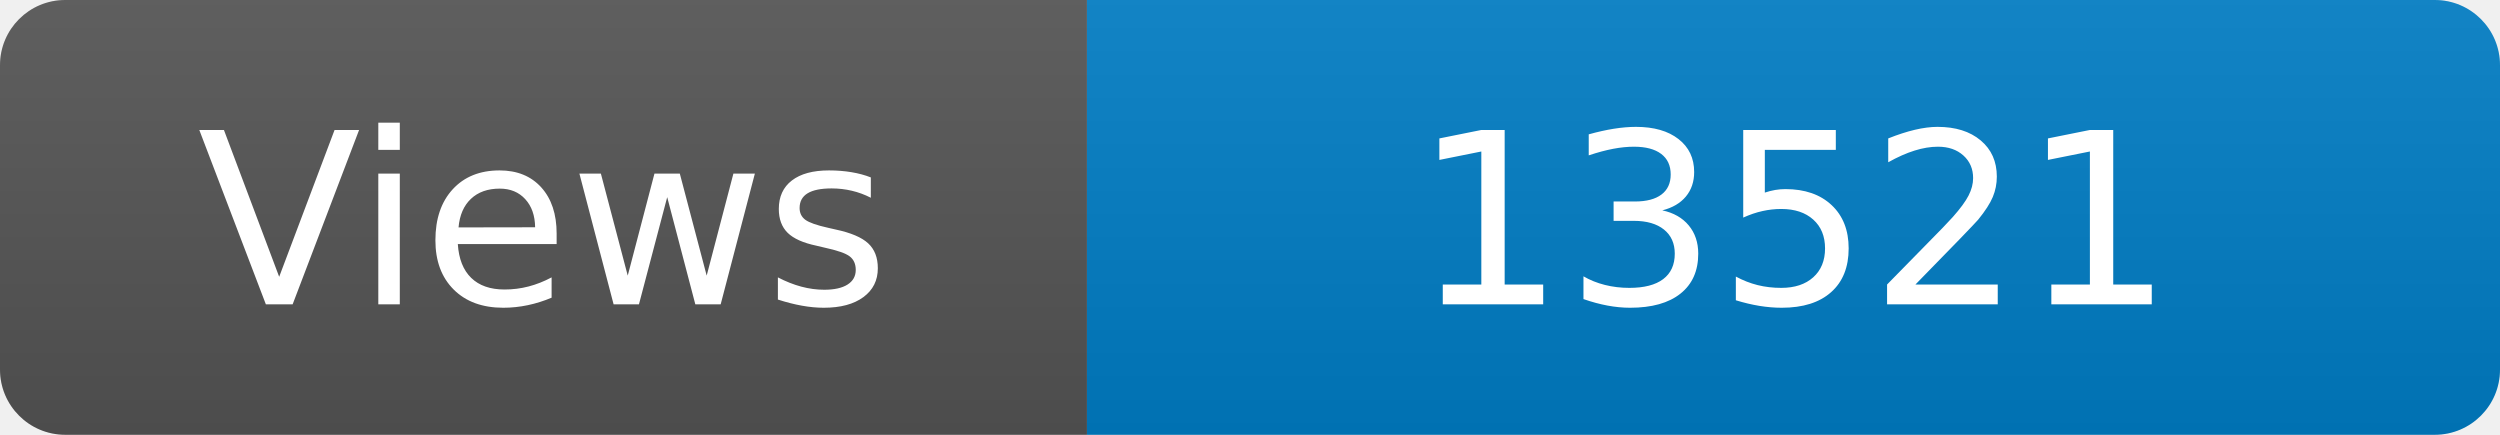
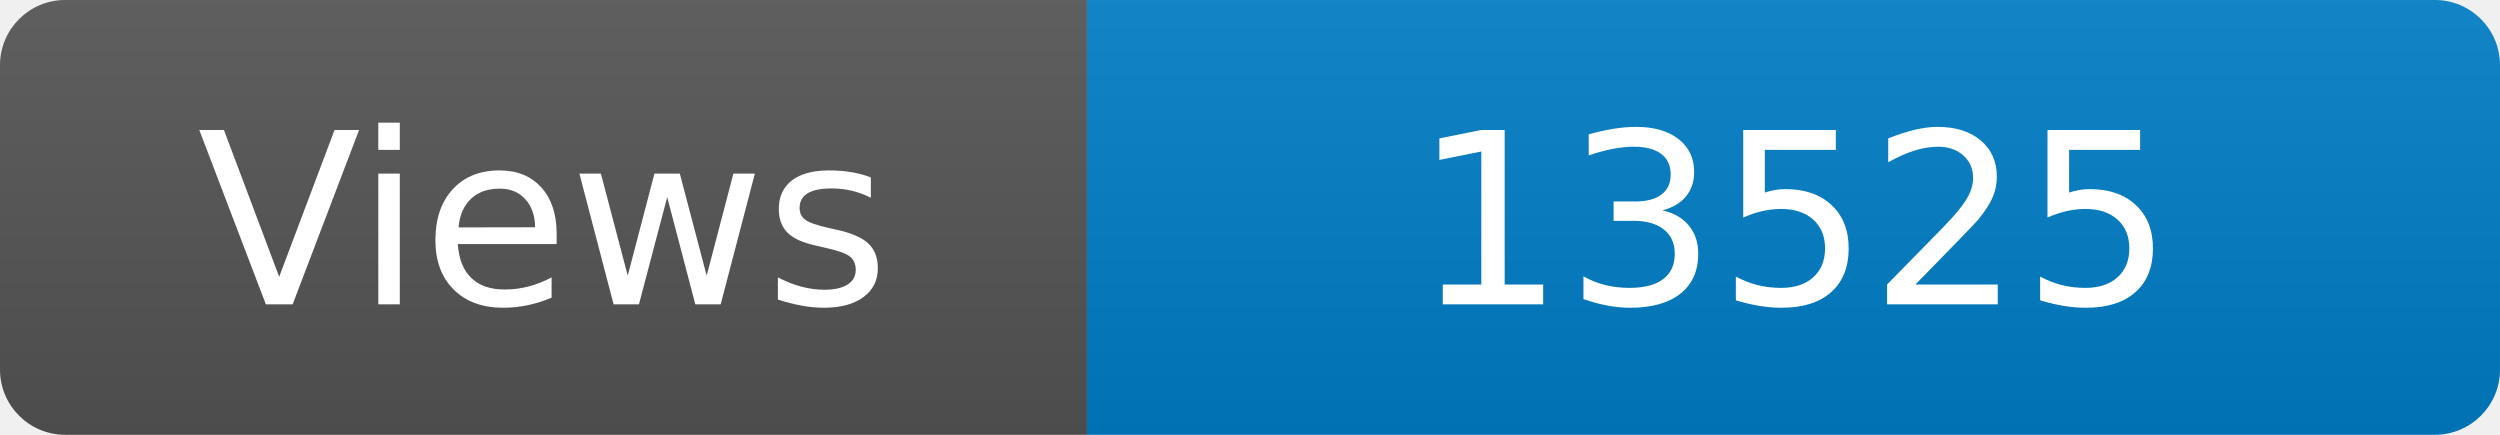
<svg xmlns="http://www.w3.org/2000/svg" width="115" height="20" role="img" aria-label="Maintained?: yes">
  <linearGradient id="s" x2="0" y2="100%">
    <stop offset="0" stop-color="#bbb" stop-opacity=".1" />
    <stop offset="1" stop-opacity=".1" />
  </linearGradient>
  <clipPath id="r">
    <rect width="115" height="20" rx="3" fill="#fff" />
  </clipPath>
  <g clip-path="url(#r)">
    <rect width="50" height="20" fill="#555" />
    <rect x="50" width="160" height="20" fill="#007ec6" />
    <rect width="115" height="20" fill="url(#s)" />
  </g>
  <g fill="#fff" text-anchor="middle" font-family="Verdana,Geneva,DejaVu Sans,sans-serif" font-size="110">
    <text x="250" y="140" transform="scale(.1)" fill="#fff">Views</text>
-     <text x="825" y="140" transform="scale(.1)" fill="#fff">13521</text>
+     <text x="825" y="140" transform="scale(.1)" fill="#fff">13525</text>
  </g>
</svg>
